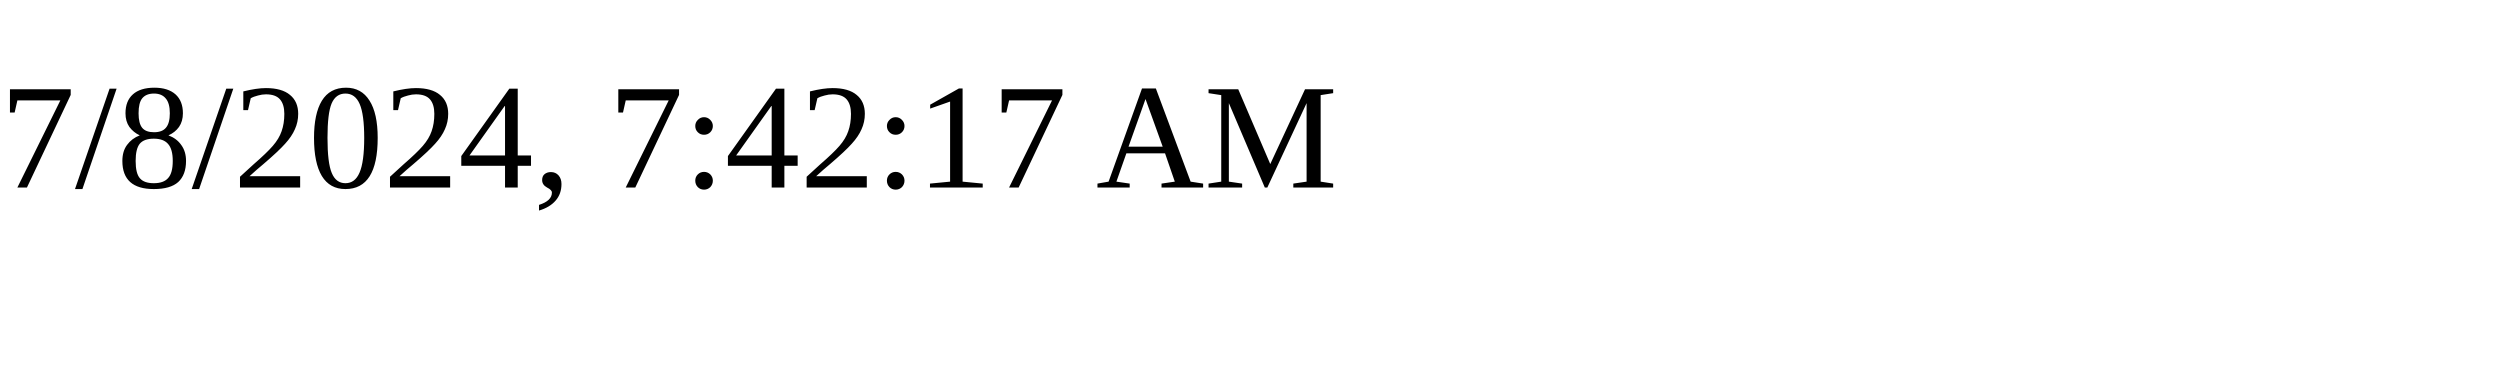
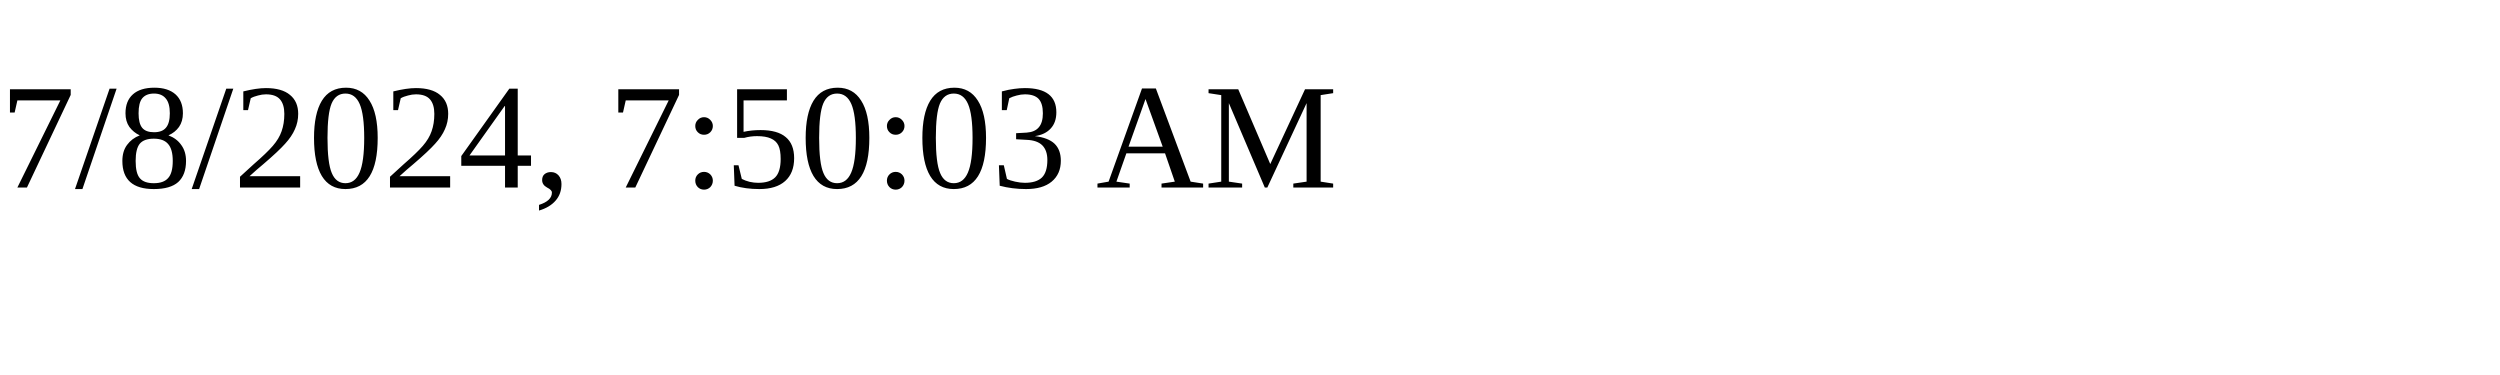
<svg xmlns="http://www.w3.org/2000/svg" height="30" width="200">
-   <text x="0" y="15">7/8/2024, 7:42:17 AM</text>
+   <text x="0" y="15">7/8/2024, 7:50:03 AM</text>
</svg>
